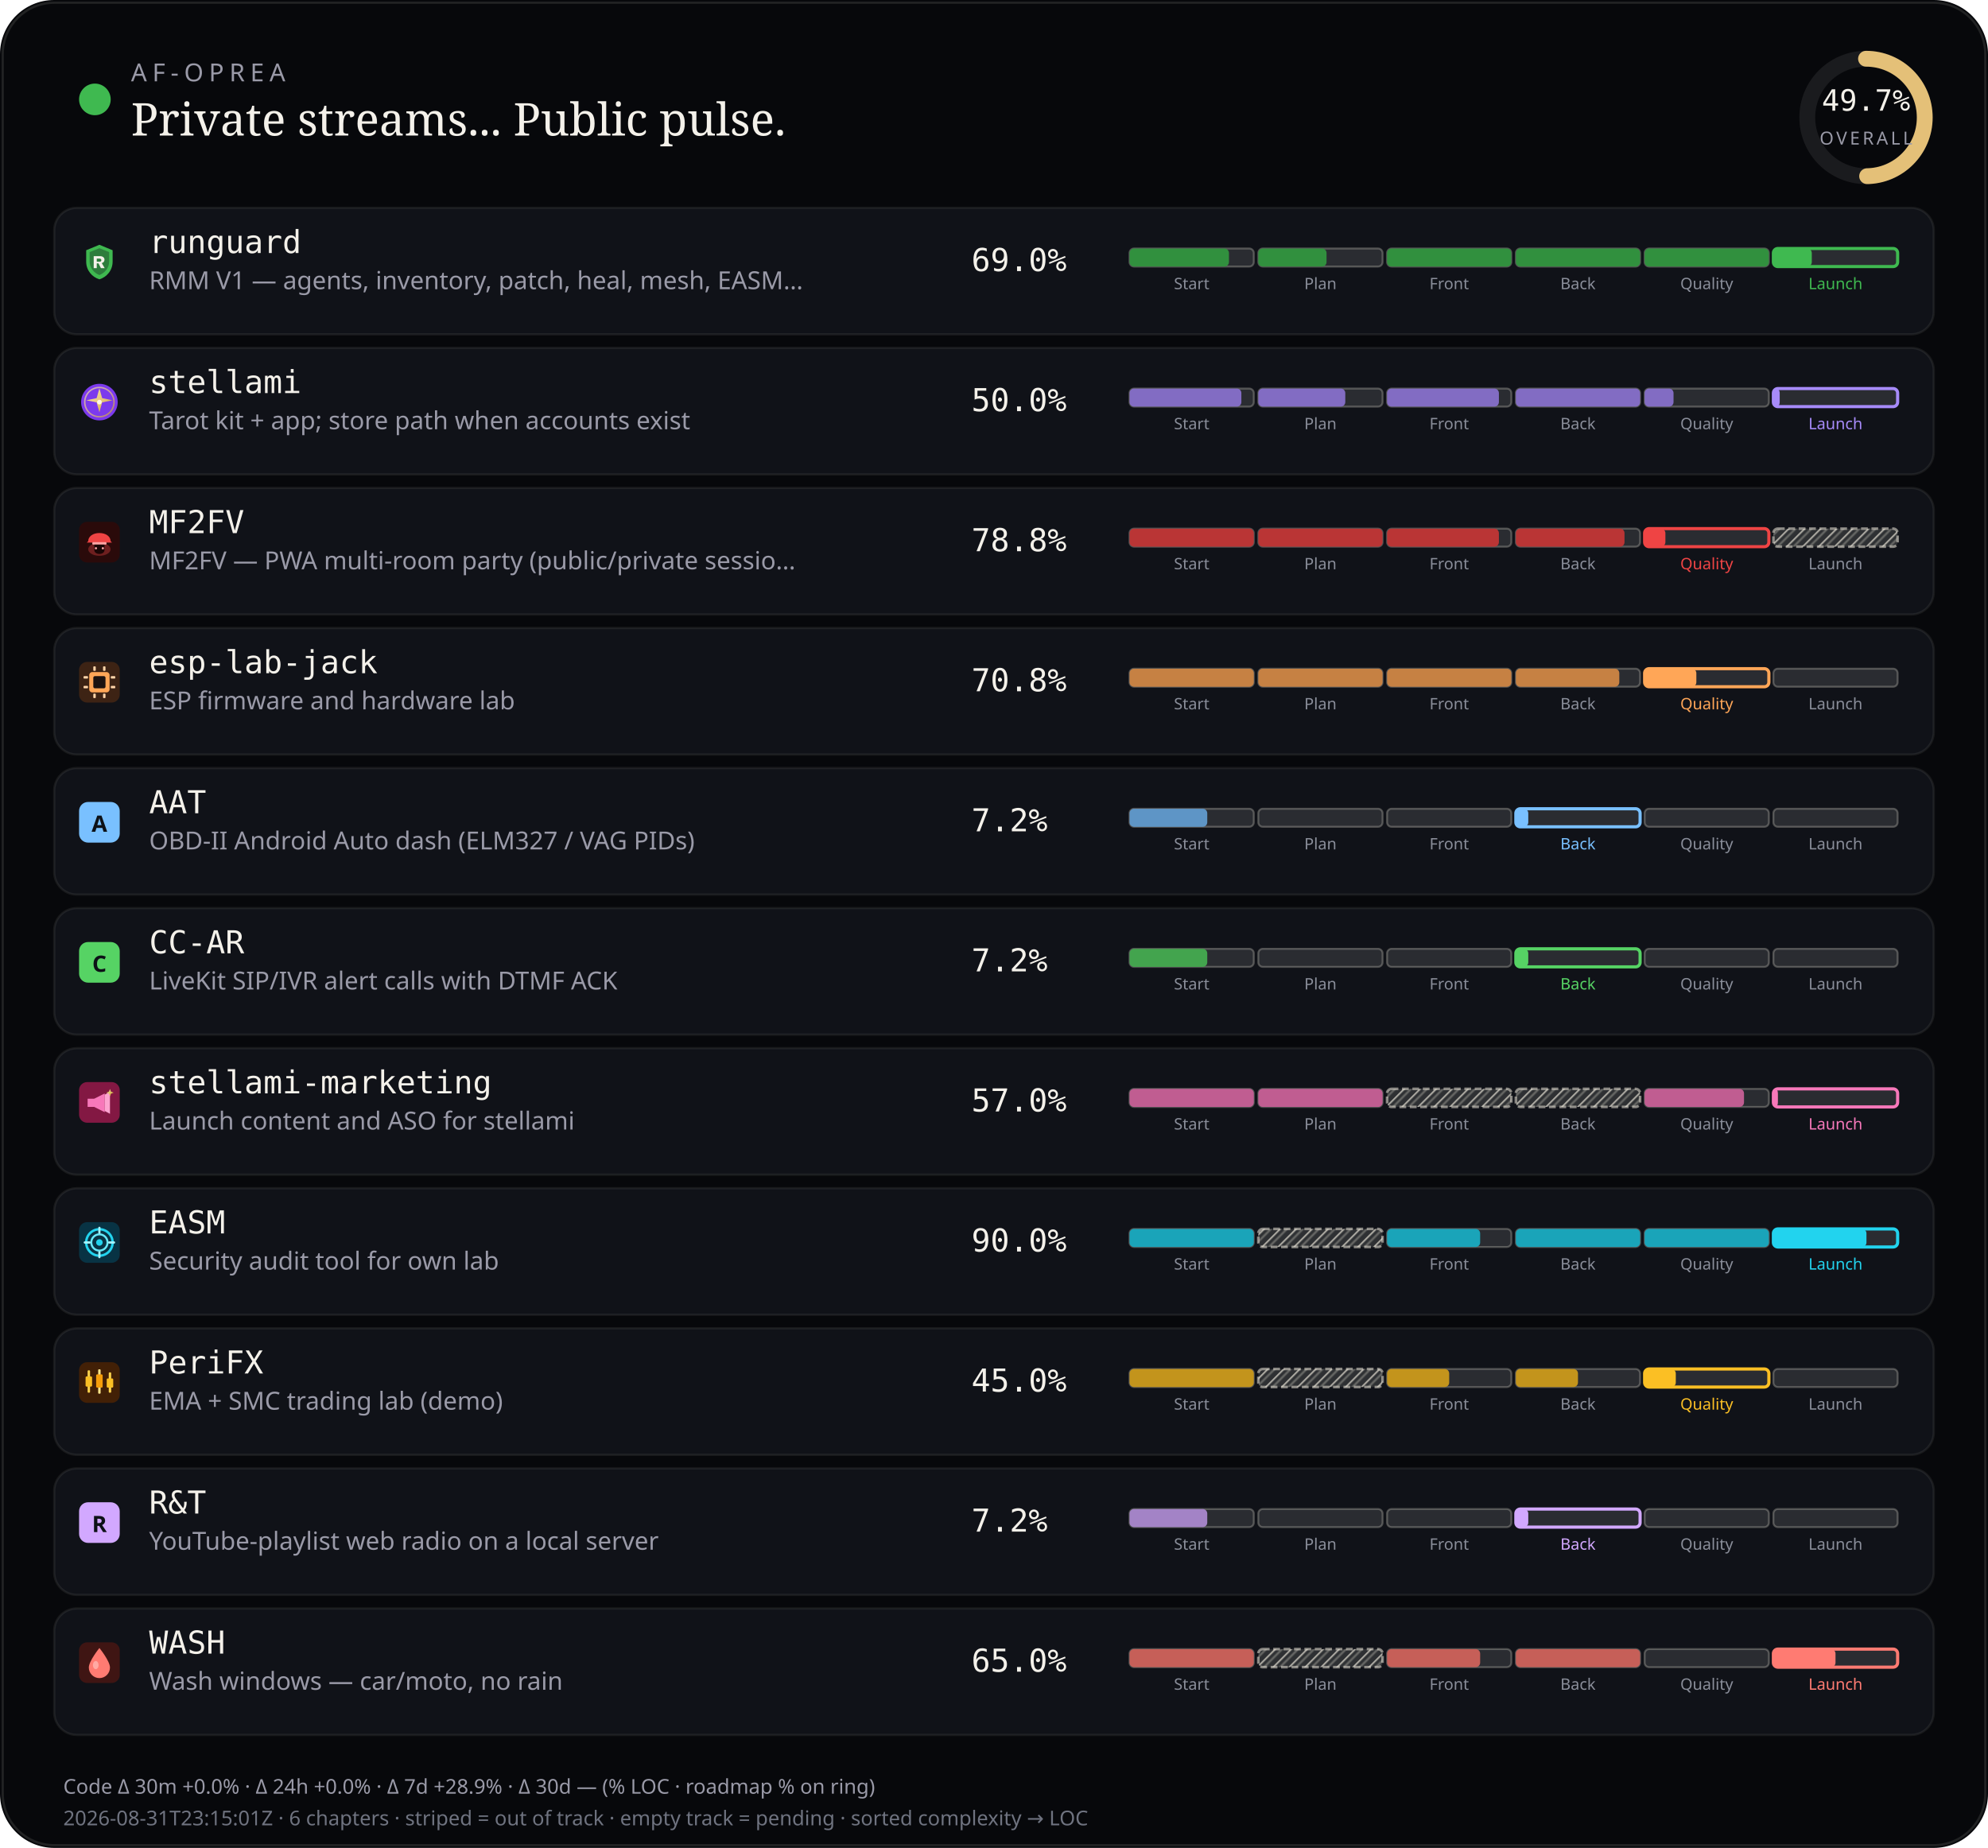
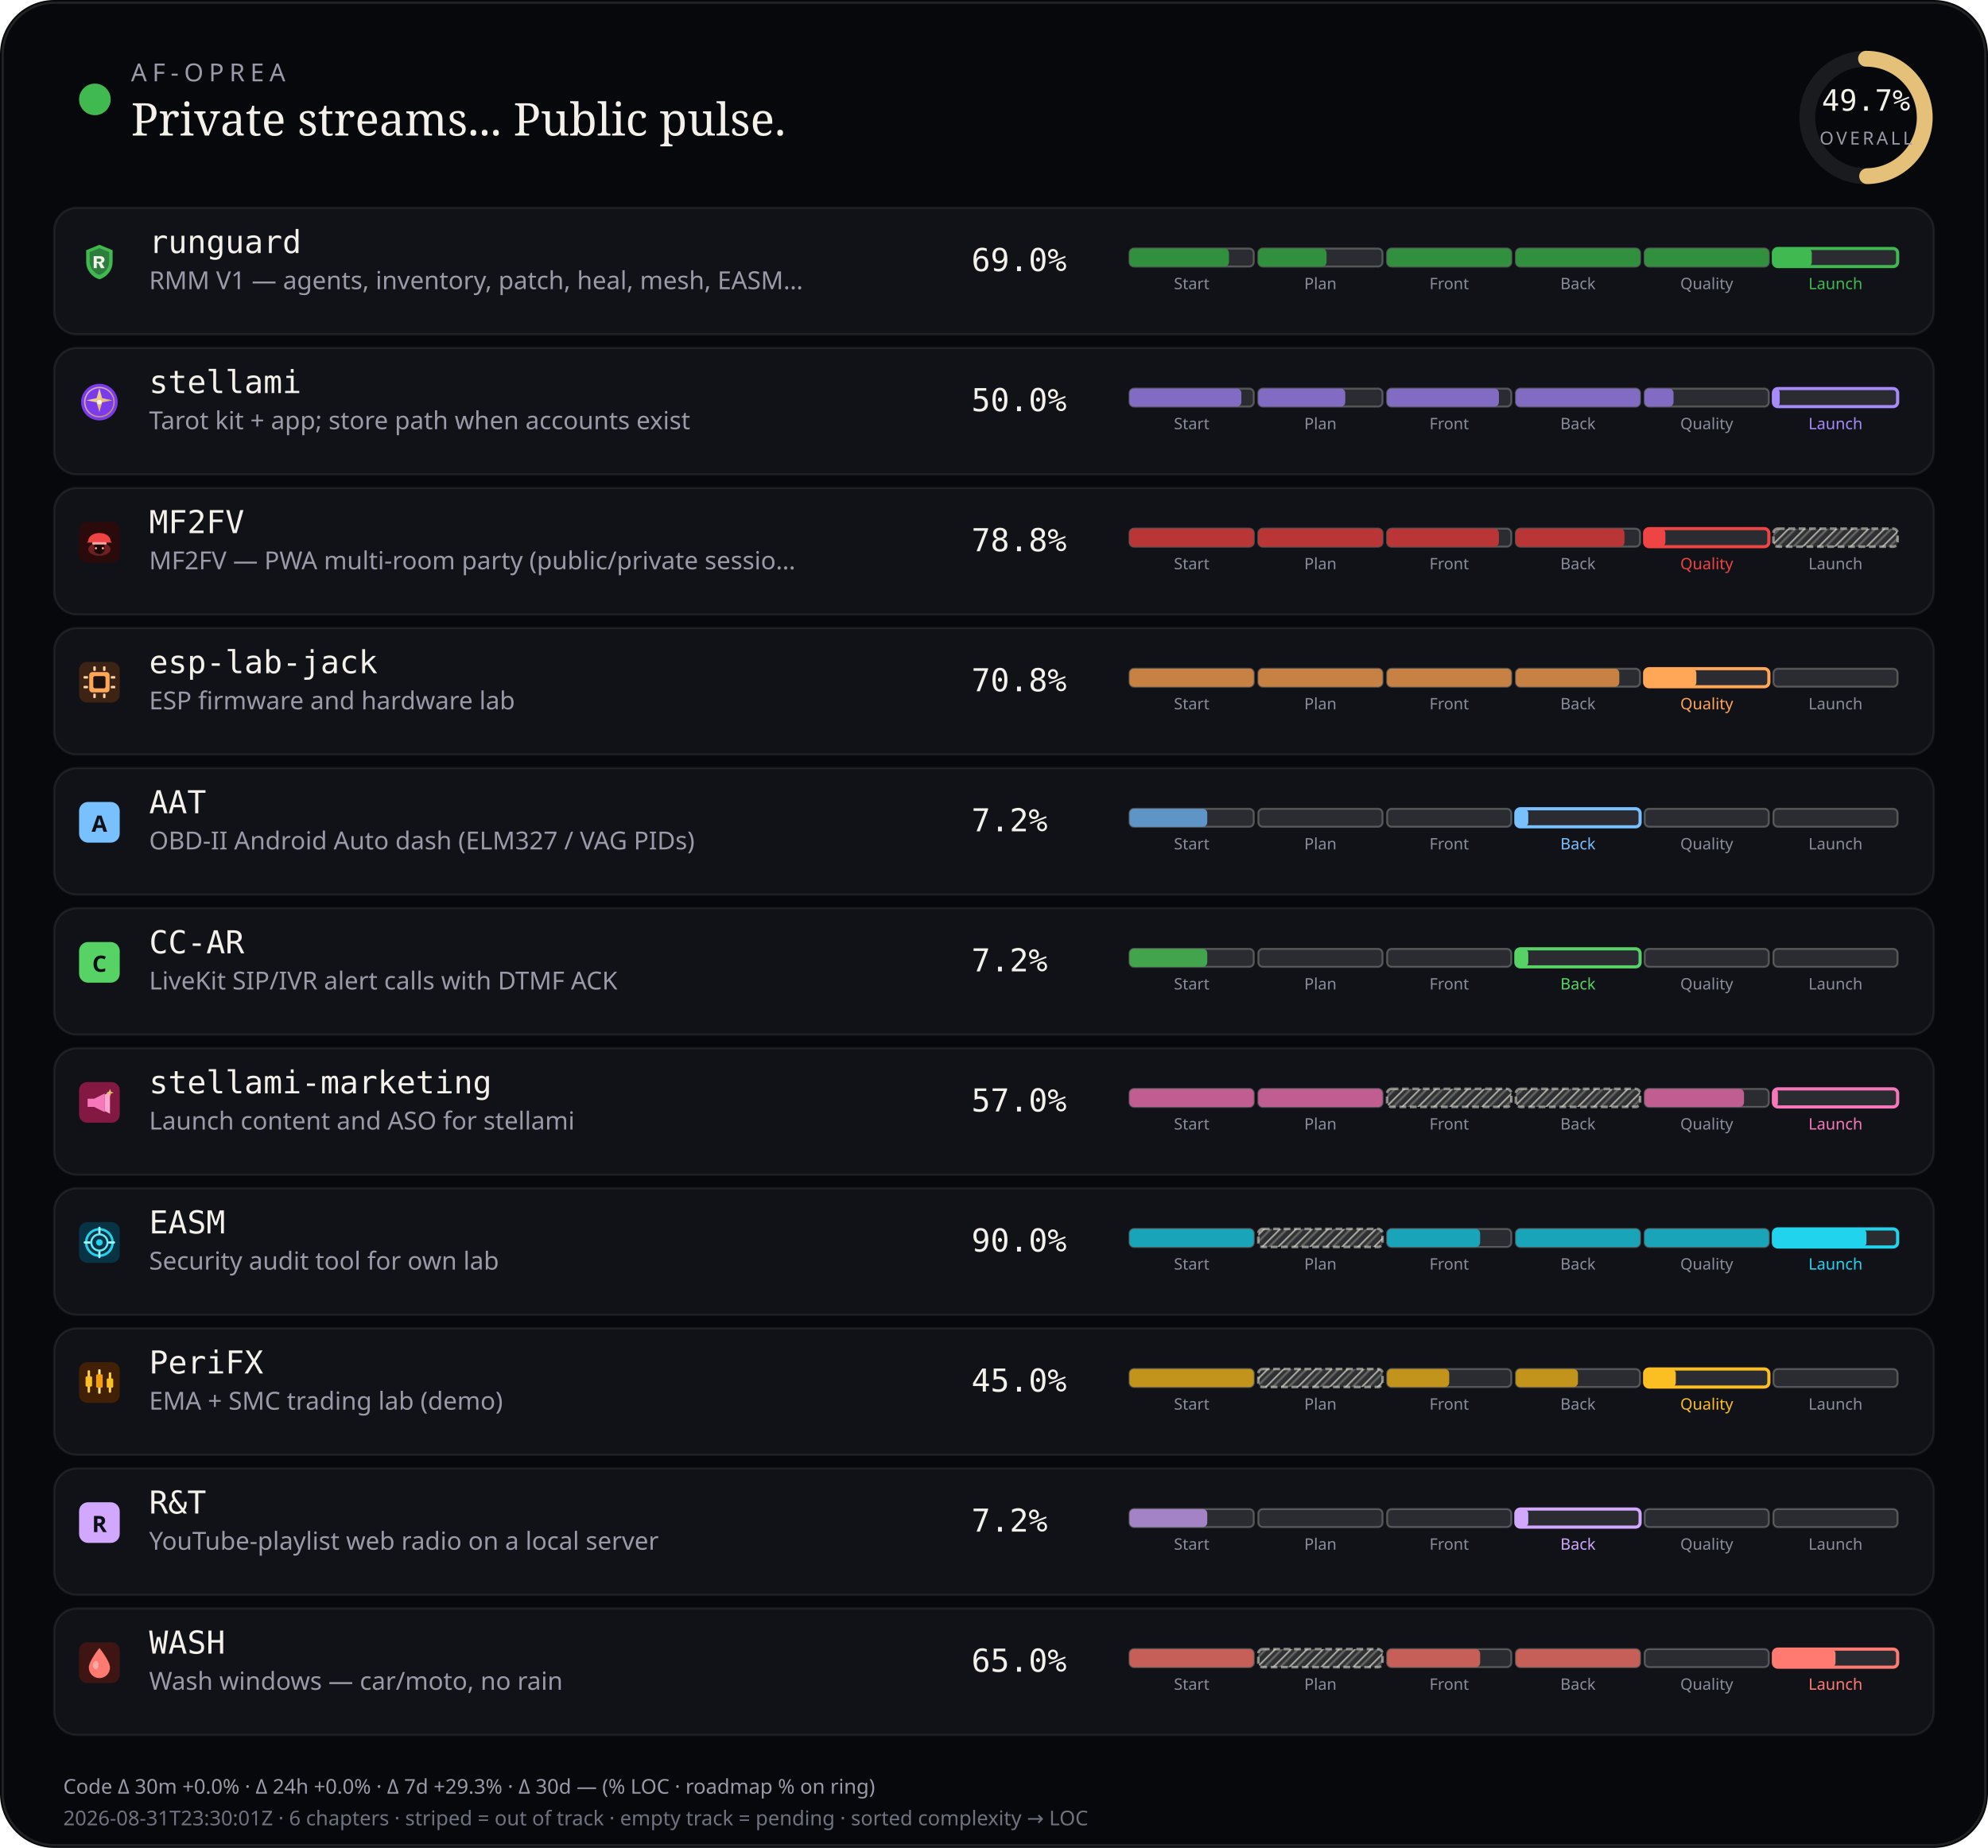
<svg xmlns="http://www.w3.org/2000/svg" viewBox="0 0 880 818" width="880" height="818" role="img" aria-label="AF-Oprea public work pulse">
  <defs>
    <pattern id="chSkip" width="5" height="5" patternUnits="userSpaceOnUse" patternTransform="rotate(45)">
      <line x1="0" y1="0" x2="0" y2="5" stroke="rgba(232,228,214,0.62)" stroke-width="1.6" />
      <line x1="2.5" y1="0" x2="2.5" y2="5" stroke="rgba(232,228,214,0.28)" stroke-width="1" />
    </pattern>
  </defs>
  <rect width="880" height="818" rx="24" fill="#07080b" />
  <rect x="1.2" y="1.2" width="877.6" height="815.6" rx="22.8" fill="none" stroke="rgba(232,228,214,0.12)" />
  <circle cx="42" cy="44" r="7" fill="#3fb950" />
  <text x="58" y="36" fill="#9a9aa8" font-size="11" font-family="ui-sans-serif, system-ui, sans-serif" letter-spacing="2.4">AF-OPREA</text>
  <text x="58" y="60" fill="#f4f1ea" font-size="20" font-family="ui-serif, Georgia, serif">Private streams... Public pulse.</text>
  <g transform="translate(790,16)">
    <circle cx="36" cy="36" r="26" fill="none" stroke="rgba(255,255,255,0.08)" stroke-width="7" />
    <circle cx="36" cy="36" r="26" fill="none" stroke="#e4c078" stroke-width="7" stroke-linecap="round" stroke-dasharray="163.36" stroke-dashoffset="82.17" transform="rotate(-90 36 36)" />
    <text x="36" y="33" text-anchor="middle" fill="#f4f1ea" font-size="13" font-family="ui-monospace, monospace">49.7%</text>
    <text x="36" y="48" text-anchor="middle" fill="#9a9aa8" font-size="8" font-family="ui-sans-serif, system-ui, sans-serif" letter-spacing="1.2">OVERALL</text>
  </g>
  <rect x="24" y="92" width="832" height="56" rx="10" fill="#101218" stroke="rgba(232,228,214,0.08)" />
  <g id="stream_logo_runguard" class="stream_logo" data-stream="runguard" transform="translate(35.0,107.0) scale(0.9)" opacity="1.0">
    <path fill="#3fb950" d="M10 1.5 L16.5 4.2 V9.8 C16.5 14.1 13.6 17.4 10 18.5 C6.4 17.4 3.5 14.1 3.5 9.8 V4.2 Z" />
    <path fill="#0d1117" fill-opacity=".35" d="M10 3.2 L14.8 5.1 V9.7 C14.8 12.9 12.6 15.4 10 16.4 C7.4 15.4 5.2 12.9 5.2 9.7 V5.1 Z" />
    <path fill="#f4f1ea" d="M7.2 7.1h3.1c1.35 0 2.2.7 2.2 1.75 0 .85-.5 1.45-1.35 1.65L12.6 13h-1.85l-1.2-2.35H8.7V13H7.2V7.1zm1.5 1.2v1.55h1.35c.55 0 .9-.28.9-.75s-.35-.8-.9-.8H8.7z" />
  </g>
  <use class="stream_logo" data-stream="runguard" href="#stream_logo_runguard" x="35.0" y="107.0" width="18" height="18" opacity="0" />
  <text x="66" y="112" fill="#f4f1ea" font-size="14" font-family="ui-monospace, SFMono-Regular, monospace">runguard</text>
  <text x="66" y="128" fill="#9a9aa8" font-size="11" font-family="ui-sans-serif, system-ui, sans-serif">RMM V1 — agents, inventory, patch, heal, mesh, EASM…</text>
  <text x="430" y="120" fill="#f4f1ea" font-size="14" font-family="ui-monospace, SFMono-Regular, monospace">69.0%</text>
  <rect x="500.0" y="110.0" width="55.0" height="8.0" rx="2" fill="rgba(255,255,255,0.11)" stroke="rgba(232,228,214,0.28)" stroke-width="0.85" />
  <rect x="500.0" y="110.0" width="44.0" height="8.0" rx="2" fill="#31903e" />
  <text x="527.5" y="128.0" text-anchor="middle" fill="#8a8e9a" font-size="7" font-family="ui-sans-serif, system-ui, sans-serif">Start</text>
  <rect x="557.0" y="110.0" width="55.0" height="8.0" rx="2" fill="rgba(255,255,255,0.11)" stroke="rgba(232,228,214,0.28)" stroke-width="0.85" />
  <rect x="557.0" y="110.0" width="30.2" height="8.0" rx="2" fill="#31903e" />
  <text x="584.5" y="128.0" text-anchor="middle" fill="#8a8e9a" font-size="7" font-family="ui-sans-serif, system-ui, sans-serif">Plan</text>
  <rect x="614.0" y="110.0" width="55.0" height="8.0" rx="2" fill="rgba(255,255,255,0.11)" stroke="rgba(232,228,214,0.28)" stroke-width="0.85" />
  <rect x="614.0" y="110.0" width="55.0" height="8.0" rx="2" fill="#31903e" />
  <text x="641.5" y="128.0" text-anchor="middle" fill="#8a8e9a" font-size="7" font-family="ui-sans-serif, system-ui, sans-serif">Front</text>
  <rect x="671.0" y="110.0" width="55.0" height="8.0" rx="2" fill="rgba(255,255,255,0.11)" stroke="rgba(232,228,214,0.28)" stroke-width="0.85" />
  <rect x="671.0" y="110.0" width="55.0" height="8.0" rx="2" fill="#31903e" />
  <text x="698.5" y="128.0" text-anchor="middle" fill="#8a8e9a" font-size="7" font-family="ui-sans-serif, system-ui, sans-serif">Back</text>
  <rect x="728.0" y="110.0" width="55.0" height="8.0" rx="2" fill="rgba(255,255,255,0.11)" stroke="rgba(232,228,214,0.28)" stroke-width="0.85" />
  <rect x="728.0" y="110.0" width="55.0" height="8.0" rx="2" fill="#31903e" />
  <text x="755.5" y="128.0" text-anchor="middle" fill="#8a8e9a" font-size="7" font-family="ui-sans-serif, system-ui, sans-serif">Quality</text>
  <rect x="785.0" y="110.0" width="55.0" height="8.0" rx="2" fill="rgba(255,255,255,0.11)" stroke="#3fb950" stroke-width="1.4" />
  <rect x="785.0" y="110.0" width="17.0" height="8.0" rx="2" fill="#3fb950" />
  <text x="812.5" y="128.0" text-anchor="middle" fill="#3fb950" font-size="7" font-family="ui-sans-serif, system-ui, sans-serif">Launch</text>
  <rect x="24" y="154" width="832" height="56" rx="10" fill="#101218" stroke="rgba(232,228,214,0.08)" />
  <g id="stream_logo_stellami" class="stream_logo" data-stream="stellami" transform="translate(35.0,169.0) scale(0.9)" opacity="1.0">
    <defs>
      <linearGradient id="stream_logo_stellami-stellami-gold" x1="0%" y1="0%" x2="100%" y2="100%">
        <stop offset="0%" stop-color="#f5e6a8" />
        <stop offset="55%" stop-color="#e8c57a" />
        <stop offset="100%" stop-color="#c9a227" />
      </linearGradient>
    </defs>
    <circle cx="10" cy="10" r="9" fill="#7c3aed" />
    <circle cx="10" cy="10" r="7.2" fill="none" stroke="url(#stream_logo_stellami-stellami-gold)" stroke-width="0.7" opacity=".7" />
    <path fill="url(#stream_logo_stellami-stellami-gold)" d="M10 3.2 L11.35 8.05 L16.4 9.1 L11.35 10.15 L10 15 L8.65 10.15 L3.6 9.1 L8.65 8.05 Z" />
    <circle cx="10" cy="10" r="1.15" fill="#fff8e8" />
  </g>
  <use class="stream_logo" data-stream="stellami" href="#stream_logo_stellami" x="35.0" y="169.0" width="18" height="18" opacity="0" />
  <text x="66" y="174" fill="#f4f1ea" font-size="14" font-family="ui-monospace, SFMono-Regular, monospace">stellami</text>
  <text x="66" y="190" fill="#9a9aa8" font-size="11" font-family="ui-sans-serif, system-ui, sans-serif">Tarot kit + app; store path when accounts exist</text>
  <text x="430" y="182" fill="#f4f1ea" font-size="14" font-family="ui-monospace, SFMono-Regular, monospace">50.0%</text>
  <rect x="500.0" y="172.0" width="55.0" height="8.0" rx="2" fill="rgba(255,255,255,0.11)" stroke="rgba(232,228,214,0.28)" stroke-width="0.85" />
  <rect x="500.0" y="172.0" width="49.5" height="8.0" rx="2" fill="#826cc3" />
  <text x="527.5" y="190.0" text-anchor="middle" fill="#8a8e9a" font-size="7" font-family="ui-sans-serif, system-ui, sans-serif">Start</text>
  <rect x="557.0" y="172.0" width="55.0" height="8.0" rx="2" fill="rgba(255,255,255,0.11)" stroke="rgba(232,228,214,0.28)" stroke-width="0.85" />
  <rect x="557.0" y="172.0" width="38.5" height="8.0" rx="2" fill="#826cc3" />
  <text x="584.5" y="190.0" text-anchor="middle" fill="#8a8e9a" font-size="7" font-family="ui-sans-serif, system-ui, sans-serif">Plan</text>
  <rect x="614.0" y="172.0" width="55.0" height="8.0" rx="2" fill="rgba(255,255,255,0.11)" stroke="rgba(232,228,214,0.28)" stroke-width="0.85" />
  <rect x="614.0" y="172.0" width="49.5" height="8.0" rx="2" fill="#826cc3" />
  <text x="641.5" y="190.0" text-anchor="middle" fill="#8a8e9a" font-size="7" font-family="ui-sans-serif, system-ui, sans-serif">Front</text>
  <rect x="671.0" y="172.0" width="55.0" height="8.0" rx="2" fill="rgba(255,255,255,0.11)" stroke="rgba(232,228,214,0.28)" stroke-width="0.85" />
  <rect x="671.0" y="172.0" width="55.0" height="8.0" rx="2" fill="#826cc3" />
  <text x="698.5" y="190.0" text-anchor="middle" fill="#8a8e9a" font-size="7" font-family="ui-sans-serif, system-ui, sans-serif">Back</text>
  <rect x="728.0" y="172.0" width="55.0" height="8.0" rx="2" fill="rgba(255,255,255,0.11)" stroke="rgba(232,228,214,0.28)" stroke-width="0.85" />
  <rect x="728.0" y="172.0" width="12.8" height="8.0" rx="2" fill="#826cc3" />
  <text x="755.5" y="190.0" text-anchor="middle" fill="#8a8e9a" font-size="7" font-family="ui-sans-serif, system-ui, sans-serif">Quality</text>
  <rect x="785.0" y="172.0" width="55.0" height="8.0" rx="2" fill="rgba(255,255,255,0.11)" stroke="#a78bfa" stroke-width="1.4" />
  <rect x="785.0" y="172.0" width="2.8" height="8.0" rx="2" fill="#a78bfa" />
  <text x="812.5" y="190.0" text-anchor="middle" fill="#a78bfa" font-size="7" font-family="ui-sans-serif, system-ui, sans-serif">Launch</text>
  <rect x="24" y="216" width="832" height="56" rx="10" fill="#101218" stroke="rgba(232,228,214,0.08)" />
  <g id="stream_logo_mf2fv" class="stream_logo" data-stream="mf2fv" transform="translate(35.0,231.0) scale(0.9)" opacity="1.0">
    <rect width="20" height="20" rx="4" fill="#2a0a0a" />
    <ellipse cx="10" cy="13.5" rx="5.5" ry="3.2" fill="#ef4444" opacity=".35" />
    <path fill="#ef4444" d="M4.5 9.5 C4.5 7.2 6.8 5.5 10 5.5 S15.5 7.2 15.5 9.5 L16.2 10.2 H3.8 Z" />
    <rect x="6.5" y="10" width="7" height="1.2" rx="0.4" fill="#fca5a5" />
    <path fill="#1a0505" d="M7.5 11.2 h5 v2.8 c0 1-1.1 1.8-2.5 1.8 s-2.5-.8-2.5-1.8 v-2.8z" />
    <circle cx="8.3" cy="13" r="0.55" fill="#fca5a5" />
    <circle cx="11.7" cy="13" r="0.55" fill="#fca5a5" />
  </g>
  <use class="stream_logo" data-stream="mf2fv" href="#stream_logo_mf2fv" x="35.0" y="231.0" width="18" height="18" opacity="0" />
  <text x="66" y="236" fill="#f4f1ea" font-size="14" font-family="ui-monospace, SFMono-Regular, monospace">MF2FV</text>
  <text x="66" y="252" fill="#9a9aa8" font-size="11" font-family="ui-sans-serif, system-ui, sans-serif">MF2FV — PWA multi-room party (public/private sessio…</text>
  <text x="430" y="244" fill="#f4f1ea" font-size="14" font-family="ui-monospace, SFMono-Regular, monospace">78.8%</text>
  <rect x="500.0" y="234.0" width="55.0" height="8.0" rx="2" fill="rgba(255,255,255,0.11)" stroke="rgba(232,228,214,0.28)" stroke-width="0.85" />
  <rect x="500.0" y="234.0" width="55.0" height="8.0" rx="2" fill="#ba3535" />
  <text x="527.5" y="252.0" text-anchor="middle" fill="#8a8e9a" font-size="7" font-family="ui-sans-serif, system-ui, sans-serif">Start</text>
  <rect x="557.0" y="234.0" width="55.0" height="8.0" rx="2" fill="rgba(255,255,255,0.11)" stroke="rgba(232,228,214,0.28)" stroke-width="0.85" />
  <rect x="557.0" y="234.0" width="55.0" height="8.0" rx="2" fill="#ba3535" />
  <text x="584.5" y="252.0" text-anchor="middle" fill="#8a8e9a" font-size="7" font-family="ui-sans-serif, system-ui, sans-serif">Plan</text>
  <rect x="614.0" y="234.0" width="55.0" height="8.0" rx="2" fill="rgba(255,255,255,0.11)" stroke="rgba(232,228,214,0.28)" stroke-width="0.85" />
  <rect x="614.0" y="234.0" width="49.5" height="8.0" rx="2" fill="#ba3535" />
  <text x="641.5" y="252.0" text-anchor="middle" fill="#8a8e9a" font-size="7" font-family="ui-sans-serif, system-ui, sans-serif">Front</text>
  <rect x="671.0" y="234.0" width="55.0" height="8.0" rx="2" fill="rgba(255,255,255,0.11)" stroke="rgba(232,228,214,0.28)" stroke-width="0.85" />
  <rect x="671.0" y="234.0" width="48.1" height="8.0" rx="2" fill="#ba3535" />
  <text x="698.5" y="252.0" text-anchor="middle" fill="#8a8e9a" font-size="7" font-family="ui-sans-serif, system-ui, sans-serif">Back</text>
  <rect x="728.0" y="234.0" width="55.0" height="8.0" rx="2" fill="rgba(255,255,255,0.11)" stroke="#ef4444" stroke-width="1.4" />
  <rect x="728.0" y="234.0" width="9.2" height="8.0" rx="2" fill="#ef4444" />
  <text x="755.5" y="252.0" text-anchor="middle" fill="#ef4444" font-size="7" font-family="ui-sans-serif, system-ui, sans-serif">Quality</text>
  <rect x="785.0" y="234.0" width="55.0" height="8.0" rx="2" fill="rgba(232,228,214,0.14)" />
  <rect x="785.0" y="234.0" width="55.0" height="8.0" rx="2" fill="url(#chSkip)" />
  <rect x="785.0" y="234.0" width="55.0" height="8.0" rx="2" fill="none" stroke="rgba(232,228,214,0.55)" stroke-width="1.15" stroke-dasharray="3 1.6" />
  <text x="812.5" y="252.0" text-anchor="middle" fill="#8a8e9a" font-size="7" font-family="ui-sans-serif, system-ui, sans-serif">Launch</text>
  <rect x="24" y="278" width="832" height="56" rx="10" fill="#101218" stroke="rgba(232,228,214,0.08)" />
  <g id="stream_logo_esp-lab-jack" class="stream_logo" data-stream="esp-lab-jack" transform="translate(35.0,293.0) scale(0.9)" opacity="1.0">
    <rect width="20" height="20" rx="4" fill="#3d2314" />
    <rect x="5" y="5" width="10" height="10" rx="1.5" fill="#ffa657" />
    <rect x="7" y="7" width="6" height="6" rx="0.8" fill="#1c1210" />
    <rect x="2.2" y="7" width="2.2" height="1.2" rx="0.3" fill="#ffd4a8" />
    <rect x="2.2" y="11.8" width="2.2" height="1.2" rx="0.3" fill="#ffd4a8" />
    <rect x="15.6" y="7" width="2.2" height="1.2" rx="0.3" fill="#ffd4a8" />
    <rect x="15.6" y="11.8" width="2.2" height="1.2" rx="0.3" fill="#ffd4a8" />
    <rect x="7" y="2.2" width="1.2" height="2.2" rx="0.3" fill="#ffd4a8" />
    <rect x="11.8" y="2.2" width="1.2" height="2.2" rx="0.3" fill="#ffd4a8" />
    <rect x="7" y="15.6" width="1.2" height="2.2" rx="0.3" fill="#ffd4a8" />
    <rect x="11.8" y="15.6" width="1.2" height="2.2" rx="0.3" fill="#ffd4a8" />
  </g>
  <use class="stream_logo" data-stream="esp-lab-jack" href="#stream_logo_esp-lab-jack" x="35.0" y="293.0" width="18" height="18" opacity="0" />
  <text x="66" y="298" fill="#f4f1ea" font-size="14" font-family="ui-monospace, SFMono-Regular, monospace">esp-lab-jack</text>
  <text x="66" y="314" fill="#9a9aa8" font-size="11" font-family="ui-sans-serif, system-ui, sans-serif">ESP firmware and hardware lab</text>
  <text x="430" y="306" fill="#f4f1ea" font-size="14" font-family="ui-monospace, SFMono-Regular, monospace">70.8%</text>
  <rect x="500.0" y="296.0" width="55.0" height="8.0" rx="2" fill="rgba(255,255,255,0.11)" stroke="rgba(232,228,214,0.28)" stroke-width="0.85" />
  <rect x="500.0" y="296.0" width="55.0" height="8.0" rx="2" fill="#c68143" />
  <text x="527.5" y="314.0" text-anchor="middle" fill="#8a8e9a" font-size="7" font-family="ui-sans-serif, system-ui, sans-serif">Start</text>
  <rect x="557.0" y="296.0" width="55.0" height="8.0" rx="2" fill="rgba(255,255,255,0.11)" stroke="rgba(232,228,214,0.28)" stroke-width="0.85" />
  <rect x="557.0" y="296.0" width="55.0" height="8.0" rx="2" fill="#c68143" />
  <text x="584.5" y="314.0" text-anchor="middle" fill="#8a8e9a" font-size="7" font-family="ui-sans-serif, system-ui, sans-serif">Plan</text>
  <rect x="614.0" y="296.0" width="55.0" height="8.0" rx="2" fill="rgba(255,255,255,0.11)" stroke="rgba(232,228,214,0.28)" stroke-width="0.85" />
  <rect x="614.0" y="296.0" width="55.0" height="8.0" rx="2" fill="#c68143" />
  <text x="641.5" y="314.0" text-anchor="middle" fill="#8a8e9a" font-size="7" font-family="ui-sans-serif, system-ui, sans-serif">Front</text>
  <rect x="671.0" y="296.0" width="55.0" height="8.0" rx="2" fill="rgba(255,255,255,0.11)" stroke="rgba(232,228,214,0.28)" stroke-width="0.85" />
  <rect x="671.0" y="296.0" width="45.8" height="8.0" rx="2" fill="#c68143" />
  <text x="698.5" y="314.0" text-anchor="middle" fill="#8a8e9a" font-size="7" font-family="ui-sans-serif, system-ui, sans-serif">Back</text>
  <rect x="728.0" y="296.0" width="55.0" height="8.0" rx="2" fill="rgba(255,255,255,0.11)" stroke="#ffa657" stroke-width="1.4" />
  <rect x="728.0" y="296.0" width="22.9" height="8.0" rx="2" fill="#ffa657" />
  <text x="755.5" y="314.0" text-anchor="middle" fill="#ffa657" font-size="7" font-family="ui-sans-serif, system-ui, sans-serif">Quality</text>
  <rect x="785.0" y="296.0" width="55.0" height="8.0" rx="2" fill="rgba(255,255,255,0.11)" stroke="rgba(232,228,214,0.28)" stroke-width="0.85" />
  <text x="812.5" y="314.0" text-anchor="middle" fill="#8a8e9a" font-size="7" font-family="ui-sans-serif, system-ui, sans-serif">Launch</text>
  <rect x="24" y="340" width="832" height="56" rx="10" fill="#101218" stroke="rgba(232,228,214,0.08)" />
  <g id="stream_logo_aat" class="stream_logo" data-stream="aat" opacity="1.0">
    <rect x="35.0" y="355.0" width="18" height="18" rx="4" fill="#79c0ff" />
    <text x="44.0" y="368.2" text-anchor="middle" fill="#0d1117" font-size="10" font-family="ui-sans-serif, system-ui, sans-serif" font-weight="700">A</text>
  </g>
  <text x="66" y="360" fill="#f4f1ea" font-size="14" font-family="ui-monospace, SFMono-Regular, monospace">AAT</text>
  <text x="66" y="376" fill="#9a9aa8" font-size="11" font-family="ui-sans-serif, system-ui, sans-serif">OBD-II Android Auto dash (ELM327 / VAG PIDs)</text>
  <text x="430" y="368" fill="#f4f1ea" font-size="14" font-family="ui-monospace, SFMono-Regular, monospace">7.2%</text>
  <rect x="500.0" y="358.0" width="55.0" height="8.0" rx="2" fill="rgba(255,255,255,0.11)" stroke="rgba(232,228,214,0.28)" stroke-width="0.85" />
  <rect x="500.0" y="358.0" width="34.4" height="8.0" rx="2" fill="#5e95c6" />
  <text x="527.5" y="376.0" text-anchor="middle" fill="#8a8e9a" font-size="7" font-family="ui-sans-serif, system-ui, sans-serif">Start</text>
  <rect x="557.0" y="358.0" width="55.0" height="8.0" rx="2" fill="rgba(255,255,255,0.11)" stroke="rgba(232,228,214,0.28)" stroke-width="0.85" />
  <text x="584.5" y="376.0" text-anchor="middle" fill="#8a8e9a" font-size="7" font-family="ui-sans-serif, system-ui, sans-serif">Plan</text>
  <rect x="614.0" y="358.0" width="55.0" height="8.0" rx="2" fill="rgba(255,255,255,0.11)" stroke="rgba(232,228,214,0.28)" stroke-width="0.85" />
  <text x="641.5" y="376.0" text-anchor="middle" fill="#8a8e9a" font-size="7" font-family="ui-sans-serif, system-ui, sans-serif">Front</text>
  <rect x="671.0" y="358.0" width="55.0" height="8.0" rx="2" fill="rgba(255,255,255,0.11)" stroke="#79c0ff" stroke-width="1.4" />
  <rect x="671.0" y="358.0" width="5.5" height="8.0" rx="2" fill="#79c0ff" />
  <text x="698.5" y="376.0" text-anchor="middle" fill="#79c0ff" font-size="7" font-family="ui-sans-serif, system-ui, sans-serif">Back</text>
  <rect x="728.0" y="358.0" width="55.0" height="8.0" rx="2" fill="rgba(255,255,255,0.11)" stroke="rgba(232,228,214,0.28)" stroke-width="0.85" />
  <text x="755.5" y="376.0" text-anchor="middle" fill="#8a8e9a" font-size="7" font-family="ui-sans-serif, system-ui, sans-serif">Quality</text>
  <rect x="785.0" y="358.0" width="55.0" height="8.0" rx="2" fill="rgba(255,255,255,0.11)" stroke="rgba(232,228,214,0.28)" stroke-width="0.85" />
  <text x="812.5" y="376.0" text-anchor="middle" fill="#8a8e9a" font-size="7" font-family="ui-sans-serif, system-ui, sans-serif">Launch</text>
  <rect x="24" y="402" width="832" height="56" rx="10" fill="#101218" stroke="rgba(232,228,214,0.08)" />
  <g id="stream_logo_cc-ar" class="stream_logo" data-stream="cc-ar" opacity="1.0">
    <rect x="35.0" y="417.0" width="18" height="18" rx="4" fill="#56d364" />
    <text x="44.0" y="430.2" text-anchor="middle" fill="#0d1117" font-size="10" font-family="ui-sans-serif, system-ui, sans-serif" font-weight="700">C</text>
  </g>
  <text x="66" y="422" fill="#f4f1ea" font-size="14" font-family="ui-monospace, SFMono-Regular, monospace">CC-AR</text>
  <text x="66" y="438" fill="#9a9aa8" font-size="11" font-family="ui-sans-serif, system-ui, sans-serif">LiveKit SIP/IVR alert calls with DTMF ACK</text>
  <text x="430" y="430" fill="#f4f1ea" font-size="14" font-family="ui-monospace, SFMono-Regular, monospace">7.2%</text>
  <rect x="500.0" y="420.0" width="55.0" height="8.0" rx="2" fill="rgba(255,255,255,0.11)" stroke="rgba(232,228,214,0.28)" stroke-width="0.85" />
  <rect x="500.0" y="420.0" width="34.4" height="8.0" rx="2" fill="#43a44e" />
  <text x="527.5" y="438.0" text-anchor="middle" fill="#8a8e9a" font-size="7" font-family="ui-sans-serif, system-ui, sans-serif">Start</text>
  <rect x="557.0" y="420.0" width="55.0" height="8.0" rx="2" fill="rgba(255,255,255,0.11)" stroke="rgba(232,228,214,0.28)" stroke-width="0.85" />
  <text x="584.5" y="438.0" text-anchor="middle" fill="#8a8e9a" font-size="7" font-family="ui-sans-serif, system-ui, sans-serif">Plan</text>
  <rect x="614.0" y="420.0" width="55.0" height="8.0" rx="2" fill="rgba(255,255,255,0.11)" stroke="rgba(232,228,214,0.28)" stroke-width="0.85" />
  <text x="641.5" y="438.0" text-anchor="middle" fill="#8a8e9a" font-size="7" font-family="ui-sans-serif, system-ui, sans-serif">Front</text>
  <rect x="671.0" y="420.0" width="55.0" height="8.0" rx="2" fill="rgba(255,255,255,0.11)" stroke="#56d364" stroke-width="1.4" />
  <rect x="671.0" y="420.0" width="5.5" height="8.0" rx="2" fill="#56d364" />
  <text x="698.5" y="438.0" text-anchor="middle" fill="#56d364" font-size="7" font-family="ui-sans-serif, system-ui, sans-serif">Back</text>
  <rect x="728.0" y="420.0" width="55.0" height="8.0" rx="2" fill="rgba(255,255,255,0.11)" stroke="rgba(232,228,214,0.28)" stroke-width="0.85" />
  <text x="755.5" y="438.0" text-anchor="middle" fill="#8a8e9a" font-size="7" font-family="ui-sans-serif, system-ui, sans-serif">Quality</text>
  <rect x="785.0" y="420.0" width="55.0" height="8.0" rx="2" fill="rgba(255,255,255,0.11)" stroke="rgba(232,228,214,0.28)" stroke-width="0.85" />
  <text x="812.5" y="438.0" text-anchor="middle" fill="#8a8e9a" font-size="7" font-family="ui-sans-serif, system-ui, sans-serif">Launch</text>
  <rect x="24" y="464" width="832" height="56" rx="10" fill="#101218" stroke="rgba(232,228,214,0.08)" />
  <g id="stream_logo_stellami-marketing" class="stream_logo" data-stream="stellami-marketing" transform="translate(35.0,479.0) scale(0.9)" opacity="1.0">
    <defs>
      <linearGradient id="stream_logo_stellami-marketing-smkt-gold" x1="0%" y1="0%" x2="100%" y2="100%">
        <stop offset="0%" stop-color="#f5e6a8" />
        <stop offset="100%" stop-color="#c9a227" />
      </linearGradient>
    </defs>
    <rect width="20" height="20" rx="4" fill="#831843" />
    <path fill="#f778ba" d="M4.2 8.2h3.2l5.2-2.6v9.2l-5.2-2.6H4.2z" />
    <path fill="#fda4d0" d="M12.6 6.2l2.6-1.4v10.8l-2.6-1.4z" />
    <path fill="url(#stream_logo_stellami-marketing-smkt-gold)" d="M15.2 3.4 L15.7 4.7 L17 5.2 L15.7 5.7 L15.2 7 L14.7 5.7 L13.4 5.2 L14.7 4.7 Z" />
  </g>
  <use class="stream_logo" data-stream="stellami-marketing" href="#stream_logo_stellami-marketing" x="35.0" y="479.0" width="18" height="18" opacity="0" />
  <text x="66" y="484" fill="#f4f1ea" font-size="14" font-family="ui-monospace, SFMono-Regular, monospace">stellami-marketing</text>
  <text x="66" y="500" fill="#9a9aa8" font-size="11" font-family="ui-sans-serif, system-ui, sans-serif">Launch content and ASO for stellami</text>
  <text x="430" y="492" fill="#f4f1ea" font-size="14" font-family="ui-monospace, SFMono-Regular, monospace">57.0%</text>
  <rect x="500.0" y="482.0" width="55.0" height="8.0" rx="2" fill="rgba(255,255,255,0.11)" stroke="rgba(232,228,214,0.28)" stroke-width="0.85" />
  <rect x="500.0" y="482.0" width="55.0" height="8.0" rx="2" fill="#c05d91" />
  <text x="527.5" y="500.0" text-anchor="middle" fill="#8a8e9a" font-size="7" font-family="ui-sans-serif, system-ui, sans-serif">Start</text>
  <rect x="557.0" y="482.0" width="55.0" height="8.0" rx="2" fill="rgba(255,255,255,0.11)" stroke="rgba(232,228,214,0.28)" stroke-width="0.85" />
  <rect x="557.0" y="482.0" width="55.0" height="8.0" rx="2" fill="#c05d91" />
  <text x="584.5" y="500.0" text-anchor="middle" fill="#8a8e9a" font-size="7" font-family="ui-sans-serif, system-ui, sans-serif">Plan</text>
  <rect x="614.0" y="482.0" width="55.0" height="8.0" rx="2" fill="rgba(232,228,214,0.14)" />
  <rect x="614.0" y="482.0" width="55.0" height="8.0" rx="2" fill="url(#chSkip)" />
  <rect x="614.0" y="482.0" width="55.0" height="8.0" rx="2" fill="none" stroke="rgba(232,228,214,0.55)" stroke-width="1.15" stroke-dasharray="3 1.6" />
  <text x="641.5" y="500.0" text-anchor="middle" fill="#8a8e9a" font-size="7" font-family="ui-sans-serif, system-ui, sans-serif">Front</text>
  <rect x="671.0" y="482.0" width="55.0" height="8.0" rx="2" fill="rgba(232,228,214,0.14)" />
  <rect x="671.0" y="482.0" width="55.0" height="8.0" rx="2" fill="url(#chSkip)" />
  <rect x="671.0" y="482.0" width="55.0" height="8.0" rx="2" fill="none" stroke="rgba(232,228,214,0.55)" stroke-width="1.15" stroke-dasharray="3 1.6" />
  <text x="698.5" y="500.0" text-anchor="middle" fill="#8a8e9a" font-size="7" font-family="ui-sans-serif, system-ui, sans-serif">Back</text>
  <rect x="728.0" y="482.0" width="55.0" height="8.0" rx="2" fill="rgba(255,255,255,0.11)" stroke="rgba(232,228,214,0.28)" stroke-width="0.85" />
  <rect x="728.0" y="482.0" width="44.0" height="8.0" rx="2" fill="#c05d91" />
  <text x="755.5" y="500.0" text-anchor="middle" fill="#8a8e9a" font-size="7" font-family="ui-sans-serif, system-ui, sans-serif">Quality</text>
  <rect x="785.0" y="482.0" width="55.0" height="8.0" rx="2" fill="rgba(255,255,255,0.11)" stroke="#f778ba" stroke-width="1.4" />
  <rect x="785.0" y="482.0" width="2.0" height="8.0" rx="2" fill="#f778ba" />
  <text x="812.5" y="500.0" text-anchor="middle" fill="#f778ba" font-size="7" font-family="ui-sans-serif, system-ui, sans-serif">Launch</text>
  <rect x="24" y="526" width="832" height="56" rx="10" fill="#101218" stroke="rgba(232,228,214,0.08)" />
  <g id="stream_logo_easm" class="stream_logo" data-stream="easm" transform="translate(35.0,541.0) scale(0.9)" opacity="1.0">
    <rect width="20" height="20" rx="4" fill="#083344" />
    <circle cx="10" cy="10" r="6.5" fill="none" stroke="#22d3ee" stroke-width="1.2" />
    <circle cx="10" cy="10" r="4" fill="none" stroke="#67e8f9" stroke-width="1" />
    <circle cx="10" cy="10" r="1.6" fill="#22d3ee" />
    <path d="M10 2.8 V5.2 M10 14.8 V17.2 M2.8 10 H5.2 M14.8 10 H17.2" stroke="#a5f3fc" stroke-width="1.1" stroke-linecap="round" />
  </g>
  <use class="stream_logo" data-stream="easm" href="#stream_logo_easm" x="35.0" y="541.0" width="18" height="18" opacity="0" />
  <text x="66" y="546" fill="#f4f1ea" font-size="14" font-family="ui-monospace, SFMono-Regular, monospace">EASM</text>
  <text x="66" y="562" fill="#9a9aa8" font-size="11" font-family="ui-sans-serif, system-ui, sans-serif">Security audit tool for own lab</text>
  <text x="430" y="554" fill="#f4f1ea" font-size="14" font-family="ui-monospace, SFMono-Regular, monospace">90.0%</text>
  <rect x="500.0" y="544.0" width="55.0" height="8.0" rx="2" fill="rgba(255,255,255,0.11)" stroke="rgba(232,228,214,0.28)" stroke-width="0.85" />
  <rect x="500.0" y="544.0" width="55.0" height="8.0" rx="2" fill="#1aa4b9" />
  <text x="527.5" y="562.0" text-anchor="middle" fill="#8a8e9a" font-size="7" font-family="ui-sans-serif, system-ui, sans-serif">Start</text>
  <rect x="557.0" y="544.0" width="55.0" height="8.0" rx="2" fill="rgba(232,228,214,0.14)" />
  <rect x="557.0" y="544.0" width="55.0" height="8.0" rx="2" fill="url(#chSkip)" />
  <rect x="557.0" y="544.0" width="55.0" height="8.0" rx="2" fill="none" stroke="rgba(232,228,214,0.55)" stroke-width="1.15" stroke-dasharray="3 1.6" />
  <text x="584.5" y="562.0" text-anchor="middle" fill="#8a8e9a" font-size="7" font-family="ui-sans-serif, system-ui, sans-serif">Plan</text>
  <rect x="614.0" y="544.0" width="55.0" height="8.0" rx="2" fill="rgba(255,255,255,0.11)" stroke="rgba(232,228,214,0.28)" stroke-width="0.85" />
  <rect x="614.0" y="544.0" width="41.2" height="8.0" rx="2" fill="#1aa4b9" />
  <text x="641.5" y="562.0" text-anchor="middle" fill="#8a8e9a" font-size="7" font-family="ui-sans-serif, system-ui, sans-serif">Front</text>
  <rect x="671.0" y="544.0" width="55.0" height="8.0" rx="2" fill="rgba(255,255,255,0.11)" stroke="rgba(232,228,214,0.28)" stroke-width="0.85" />
  <rect x="671.0" y="544.0" width="55.0" height="8.0" rx="2" fill="#1aa4b9" />
  <text x="698.5" y="562.0" text-anchor="middle" fill="#8a8e9a" font-size="7" font-family="ui-sans-serif, system-ui, sans-serif">Back</text>
  <rect x="728.0" y="544.0" width="55.0" height="8.0" rx="2" fill="rgba(255,255,255,0.11)" stroke="rgba(232,228,214,0.28)" stroke-width="0.85" />
  <rect x="728.0" y="544.0" width="55.0" height="8.0" rx="2" fill="#1aa4b9" />
  <text x="755.5" y="562.0" text-anchor="middle" fill="#8a8e9a" font-size="7" font-family="ui-sans-serif, system-ui, sans-serif">Quality</text>
  <rect x="785.0" y="544.0" width="55.0" height="8.0" rx="2" fill="rgba(255,255,255,0.11)" stroke="#22d3ee" stroke-width="1.4" />
  <rect x="785.0" y="544.0" width="41.2" height="8.0" rx="2" fill="#22d3ee" />
  <text x="812.5" y="562.0" text-anchor="middle" fill="#22d3ee" font-size="7" font-family="ui-sans-serif, system-ui, sans-serif">Launch</text>
  <rect x="24" y="588" width="832" height="56" rx="10" fill="#101218" stroke="rgba(232,228,214,0.08)" />
  <g id="stream_logo_peri" class="stream_logo" data-stream="peri" transform="translate(35.0,603.0) scale(0.9)" opacity="1.0">
    <rect width="20" height="20" rx="4" fill="#422006" />
    <rect x="4.2" y="4" width="1.2" height="11" rx="0.4" fill="#fcd34d" />
    <rect x="3.2" y="7" width="3.2" height="5" rx="0.5" fill="#fbbf24" />
    <rect x="9.4" y="3.5" width="1.2" height="12" rx="0.4" fill="#fde68a" />
    <rect x="8.4" y="6" width="3.2" height="6.5" rx="0.5" fill="#f59e0b" />
    <rect x="14.6" y="5" width="1.2" height="10" rx="0.4" fill="#fcd34d" />
    <rect x="13.6" y="8" width="3.2" height="4.5" rx="0.5" fill="#fbbf24" />
  </g>
  <use class="stream_logo" data-stream="peri" href="#stream_logo_peri" x="35.0" y="603.0" width="18" height="18" opacity="0" />
  <text x="66" y="608" fill="#f4f1ea" font-size="14" font-family="ui-monospace, SFMono-Regular, monospace">PeriFX</text>
  <text x="66" y="624" fill="#9a9aa8" font-size="11" font-family="ui-sans-serif, system-ui, sans-serif">EMA + SMC trading lab (demo)</text>
  <text x="430" y="616" fill="#f4f1ea" font-size="14" font-family="ui-monospace, SFMono-Regular, monospace">45.0%</text>
  <rect x="500.0" y="606.0" width="55.0" height="8.0" rx="2" fill="rgba(255,255,255,0.11)" stroke="rgba(232,228,214,0.28)" stroke-width="0.85" />
  <rect x="500.0" y="606.0" width="55.0" height="8.0" rx="2" fill="#c3941c" />
  <text x="527.5" y="624.0" text-anchor="middle" fill="#8a8e9a" font-size="7" font-family="ui-sans-serif, system-ui, sans-serif">Start</text>
  <rect x="557.0" y="606.0" width="55.0" height="8.0" rx="2" fill="rgba(232,228,214,0.14)" />
  <rect x="557.0" y="606.0" width="55.0" height="8.0" rx="2" fill="url(#chSkip)" />
  <rect x="557.0" y="606.0" width="55.0" height="8.0" rx="2" fill="none" stroke="rgba(232,228,214,0.55)" stroke-width="1.15" stroke-dasharray="3 1.6" />
  <text x="584.5" y="624.0" text-anchor="middle" fill="#8a8e9a" font-size="7" font-family="ui-sans-serif, system-ui, sans-serif">Plan</text>
  <rect x="614.0" y="606.0" width="55.0" height="8.0" rx="2" fill="rgba(255,255,255,0.11)" stroke="rgba(232,228,214,0.28)" stroke-width="0.85" />
  <rect x="614.0" y="606.0" width="27.5" height="8.0" rx="2" fill="#c3941c" />
  <text x="641.5" y="624.0" text-anchor="middle" fill="#8a8e9a" font-size="7" font-family="ui-sans-serif, system-ui, sans-serif">Front</text>
  <rect x="671.0" y="606.0" width="55.0" height="8.0" rx="2" fill="rgba(255,255,255,0.11)" stroke="rgba(232,228,214,0.28)" stroke-width="0.85" />
  <rect x="671.0" y="606.0" width="27.5" height="8.0" rx="2" fill="#c3941c" />
  <text x="698.5" y="624.0" text-anchor="middle" fill="#8a8e9a" font-size="7" font-family="ui-sans-serif, system-ui, sans-serif">Back</text>
  <rect x="728.0" y="606.0" width="55.0" height="8.0" rx="2" fill="rgba(255,255,255,0.11)" stroke="#fbbf24" stroke-width="1.4" />
  <rect x="728.0" y="606.0" width="13.8" height="8.0" rx="2" fill="#fbbf24" />
  <text x="755.5" y="624.0" text-anchor="middle" fill="#fbbf24" font-size="7" font-family="ui-sans-serif, system-ui, sans-serif">Quality</text>
  <rect x="785.0" y="606.0" width="55.0" height="8.0" rx="2" fill="rgba(255,255,255,0.11)" stroke="rgba(232,228,214,0.28)" stroke-width="0.85" />
  <text x="812.5" y="624.0" text-anchor="middle" fill="#8a8e9a" font-size="7" font-family="ui-sans-serif, system-ui, sans-serif">Launch</text>
  <rect x="24" y="650" width="832" height="56" rx="10" fill="#101218" stroke="rgba(232,228,214,0.08)" />
  <g id="stream_logo_rt" class="stream_logo" data-stream="rt" opacity="1.0">
    <rect x="35.0" y="665.0" width="18" height="18" rx="4" fill="#d2a8ff" />
    <text x="44.0" y="678.2" text-anchor="middle" fill="#0d1117" font-size="10" font-family="ui-sans-serif, system-ui, sans-serif" font-weight="700">R</text>
  </g>
  <text x="66" y="670" fill="#f4f1ea" font-size="14" font-family="ui-monospace, SFMono-Regular, monospace">R&amp;T</text>
  <text x="66" y="686" fill="#9a9aa8" font-size="11" font-family="ui-sans-serif, system-ui, sans-serif">YouTube-playlist web radio on a local server</text>
  <text x="430" y="678" fill="#f4f1ea" font-size="14" font-family="ui-monospace, SFMono-Regular, monospace">7.2%</text>
  <rect x="500.0" y="668.0" width="55.0" height="8.0" rx="2" fill="rgba(255,255,255,0.11)" stroke="rgba(232,228,214,0.28)" stroke-width="0.85" />
  <rect x="500.0" y="668.0" width="34.4" height="8.0" rx="2" fill="#a383c6" />
  <text x="527.5" y="686.0" text-anchor="middle" fill="#8a8e9a" font-size="7" font-family="ui-sans-serif, system-ui, sans-serif">Start</text>
  <rect x="557.0" y="668.0" width="55.0" height="8.0" rx="2" fill="rgba(255,255,255,0.11)" stroke="rgba(232,228,214,0.28)" stroke-width="0.85" />
  <text x="584.5" y="686.0" text-anchor="middle" fill="#8a8e9a" font-size="7" font-family="ui-sans-serif, system-ui, sans-serif">Plan</text>
  <rect x="614.0" y="668.0" width="55.0" height="8.0" rx="2" fill="rgba(255,255,255,0.11)" stroke="rgba(232,228,214,0.28)" stroke-width="0.85" />
  <text x="641.5" y="686.0" text-anchor="middle" fill="#8a8e9a" font-size="7" font-family="ui-sans-serif, system-ui, sans-serif">Front</text>
  <rect x="671.0" y="668.0" width="55.0" height="8.0" rx="2" fill="rgba(255,255,255,0.11)" stroke="#d2a8ff" stroke-width="1.4" />
  <rect x="671.0" y="668.0" width="5.5" height="8.0" rx="2" fill="#d2a8ff" />
  <text x="698.5" y="686.0" text-anchor="middle" fill="#d2a8ff" font-size="7" font-family="ui-sans-serif, system-ui, sans-serif">Back</text>
  <rect x="728.0" y="668.0" width="55.0" height="8.0" rx="2" fill="rgba(255,255,255,0.11)" stroke="rgba(232,228,214,0.28)" stroke-width="0.85" />
  <text x="755.5" y="686.0" text-anchor="middle" fill="#8a8e9a" font-size="7" font-family="ui-sans-serif, system-ui, sans-serif">Quality</text>
  <rect x="785.0" y="668.0" width="55.0" height="8.0" rx="2" fill="rgba(255,255,255,0.11)" stroke="rgba(232,228,214,0.28)" stroke-width="0.85" />
  <text x="812.5" y="686.0" text-anchor="middle" fill="#8a8e9a" font-size="7" font-family="ui-sans-serif, system-ui, sans-serif">Launch</text>
  <rect x="24" y="712" width="832" height="56" rx="10" fill="#101218" stroke="rgba(232,228,214,0.08)" />
  <g id="stream_logo_wash" class="stream_logo" data-stream="wash" transform="translate(35.0,727.0) scale(0.9)" opacity="1.0">
    <rect width="20" height="20" rx="4" fill="#3f1513" />
    <path fill="#ff7b72" d="M10 2.8 C10 2.8 15.2 9.2 15.2 12.4 A5.2 5.2 0 0 1 4.8 12.4 C4.8 9.2 10 2.8 10 2.8 Z" />
    <ellipse cx="8.2" cy="11.2" rx="1.4" ry="2" fill="#ffd0cc" opacity=".55" />
  </g>
  <use class="stream_logo" data-stream="wash" href="#stream_logo_wash" x="35.0" y="727.0" width="18" height="18" opacity="0" />
  <text x="66" y="732" fill="#f4f1ea" font-size="14" font-family="ui-monospace, SFMono-Regular, monospace">WASH</text>
  <text x="66" y="748" fill="#9a9aa8" font-size="11" font-family="ui-sans-serif, system-ui, sans-serif">Wash windows — car/moto, no rain</text>
  <text x="430" y="740" fill="#f4f1ea" font-size="14" font-family="ui-monospace, SFMono-Regular, monospace">65.0%</text>
  <rect x="500.0" y="730.0" width="55.0" height="8.0" rx="2" fill="rgba(255,255,255,0.11)" stroke="rgba(232,228,214,0.28)" stroke-width="0.85" />
  <rect x="500.0" y="730.0" width="55.0" height="8.0" rx="2" fill="#c65f58" />
  <text x="527.5" y="748.0" text-anchor="middle" fill="#8a8e9a" font-size="7" font-family="ui-sans-serif, system-ui, sans-serif">Start</text>
  <rect x="557.0" y="730.0" width="55.0" height="8.0" rx="2" fill="rgba(232,228,214,0.14)" />
  <rect x="557.0" y="730.0" width="55.0" height="8.0" rx="2" fill="url(#chSkip)" />
  <rect x="557.0" y="730.0" width="55.0" height="8.0" rx="2" fill="none" stroke="rgba(232,228,214,0.55)" stroke-width="1.15" stroke-dasharray="3 1.6" />
  <text x="584.5" y="748.0" text-anchor="middle" fill="#8a8e9a" font-size="7" font-family="ui-sans-serif, system-ui, sans-serif">Plan</text>
  <rect x="614.0" y="730.0" width="55.0" height="8.0" rx="2" fill="rgba(255,255,255,0.11)" stroke="rgba(232,228,214,0.28)" stroke-width="0.85" />
  <rect x="614.0" y="730.0" width="41.2" height="8.0" rx="2" fill="#c65f58" />
  <text x="641.5" y="748.0" text-anchor="middle" fill="#8a8e9a" font-size="7" font-family="ui-sans-serif, system-ui, sans-serif">Front</text>
  <rect x="671.0" y="730.0" width="55.0" height="8.0" rx="2" fill="rgba(255,255,255,0.11)" stroke="rgba(232,228,214,0.28)" stroke-width="0.85" />
  <rect x="671.0" y="730.0" width="55.0" height="8.0" rx="2" fill="#c65f58" />
  <text x="698.5" y="748.0" text-anchor="middle" fill="#8a8e9a" font-size="7" font-family="ui-sans-serif, system-ui, sans-serif">Back</text>
  <rect x="728.0" y="730.0" width="55.0" height="8.0" rx="2" fill="rgba(255,255,255,0.11)" stroke="rgba(232,228,214,0.28)" stroke-width="0.85" />
  <text x="755.5" y="748.0" text-anchor="middle" fill="#8a8e9a" font-size="7" font-family="ui-sans-serif, system-ui, sans-serif">Quality</text>
  <rect x="785.0" y="730.0" width="55.0" height="8.0" rx="2" fill="rgba(255,255,255,0.11)" stroke="#ff7b72" stroke-width="1.4" />
  <rect x="785.0" y="730.0" width="27.5" height="8.0" rx="2" fill="#ff7b72" />
  <text x="812.5" y="748.0" text-anchor="middle" fill="#ff7b72" font-size="7" font-family="ui-sans-serif, system-ui, sans-serif">Launch</text>
-   <text x="28" y="794" fill="#9a9aa8" font-size="9" font-family="ui-sans-serif, system-ui, sans-serif">Code Δ 30m +0.0% · Δ 24h +0.0% · Δ 7d +28.9% · Δ 30d — (% LOC · roadmap % on ring)</text>
-   <text x="28" y="808" fill="#6f7380" font-size="9" font-family="ui-sans-serif, system-ui, sans-serif">2026-08-31T23:15:01Z · 6 chapters · striped = out of track · empty track = pending · sorted complexity → LOC</text>
+   <text x="28" y="794" fill="#9a9aa8" font-size="9" font-family="ui-sans-serif, system-ui, sans-serif">Code Δ 30m +0.0% · Δ 24h +0.0% · Δ 7d +29.3% · Δ 30d — (% LOC · roadmap % on ring)</text>
+   <text x="28" y="808" fill="#6f7380" font-size="9" font-family="ui-sans-serif, system-ui, sans-serif">2026-08-31T23:30:01Z · 6 chapters · striped = out of track · empty track = pending · sorted complexity → LOC</text>
</svg>
